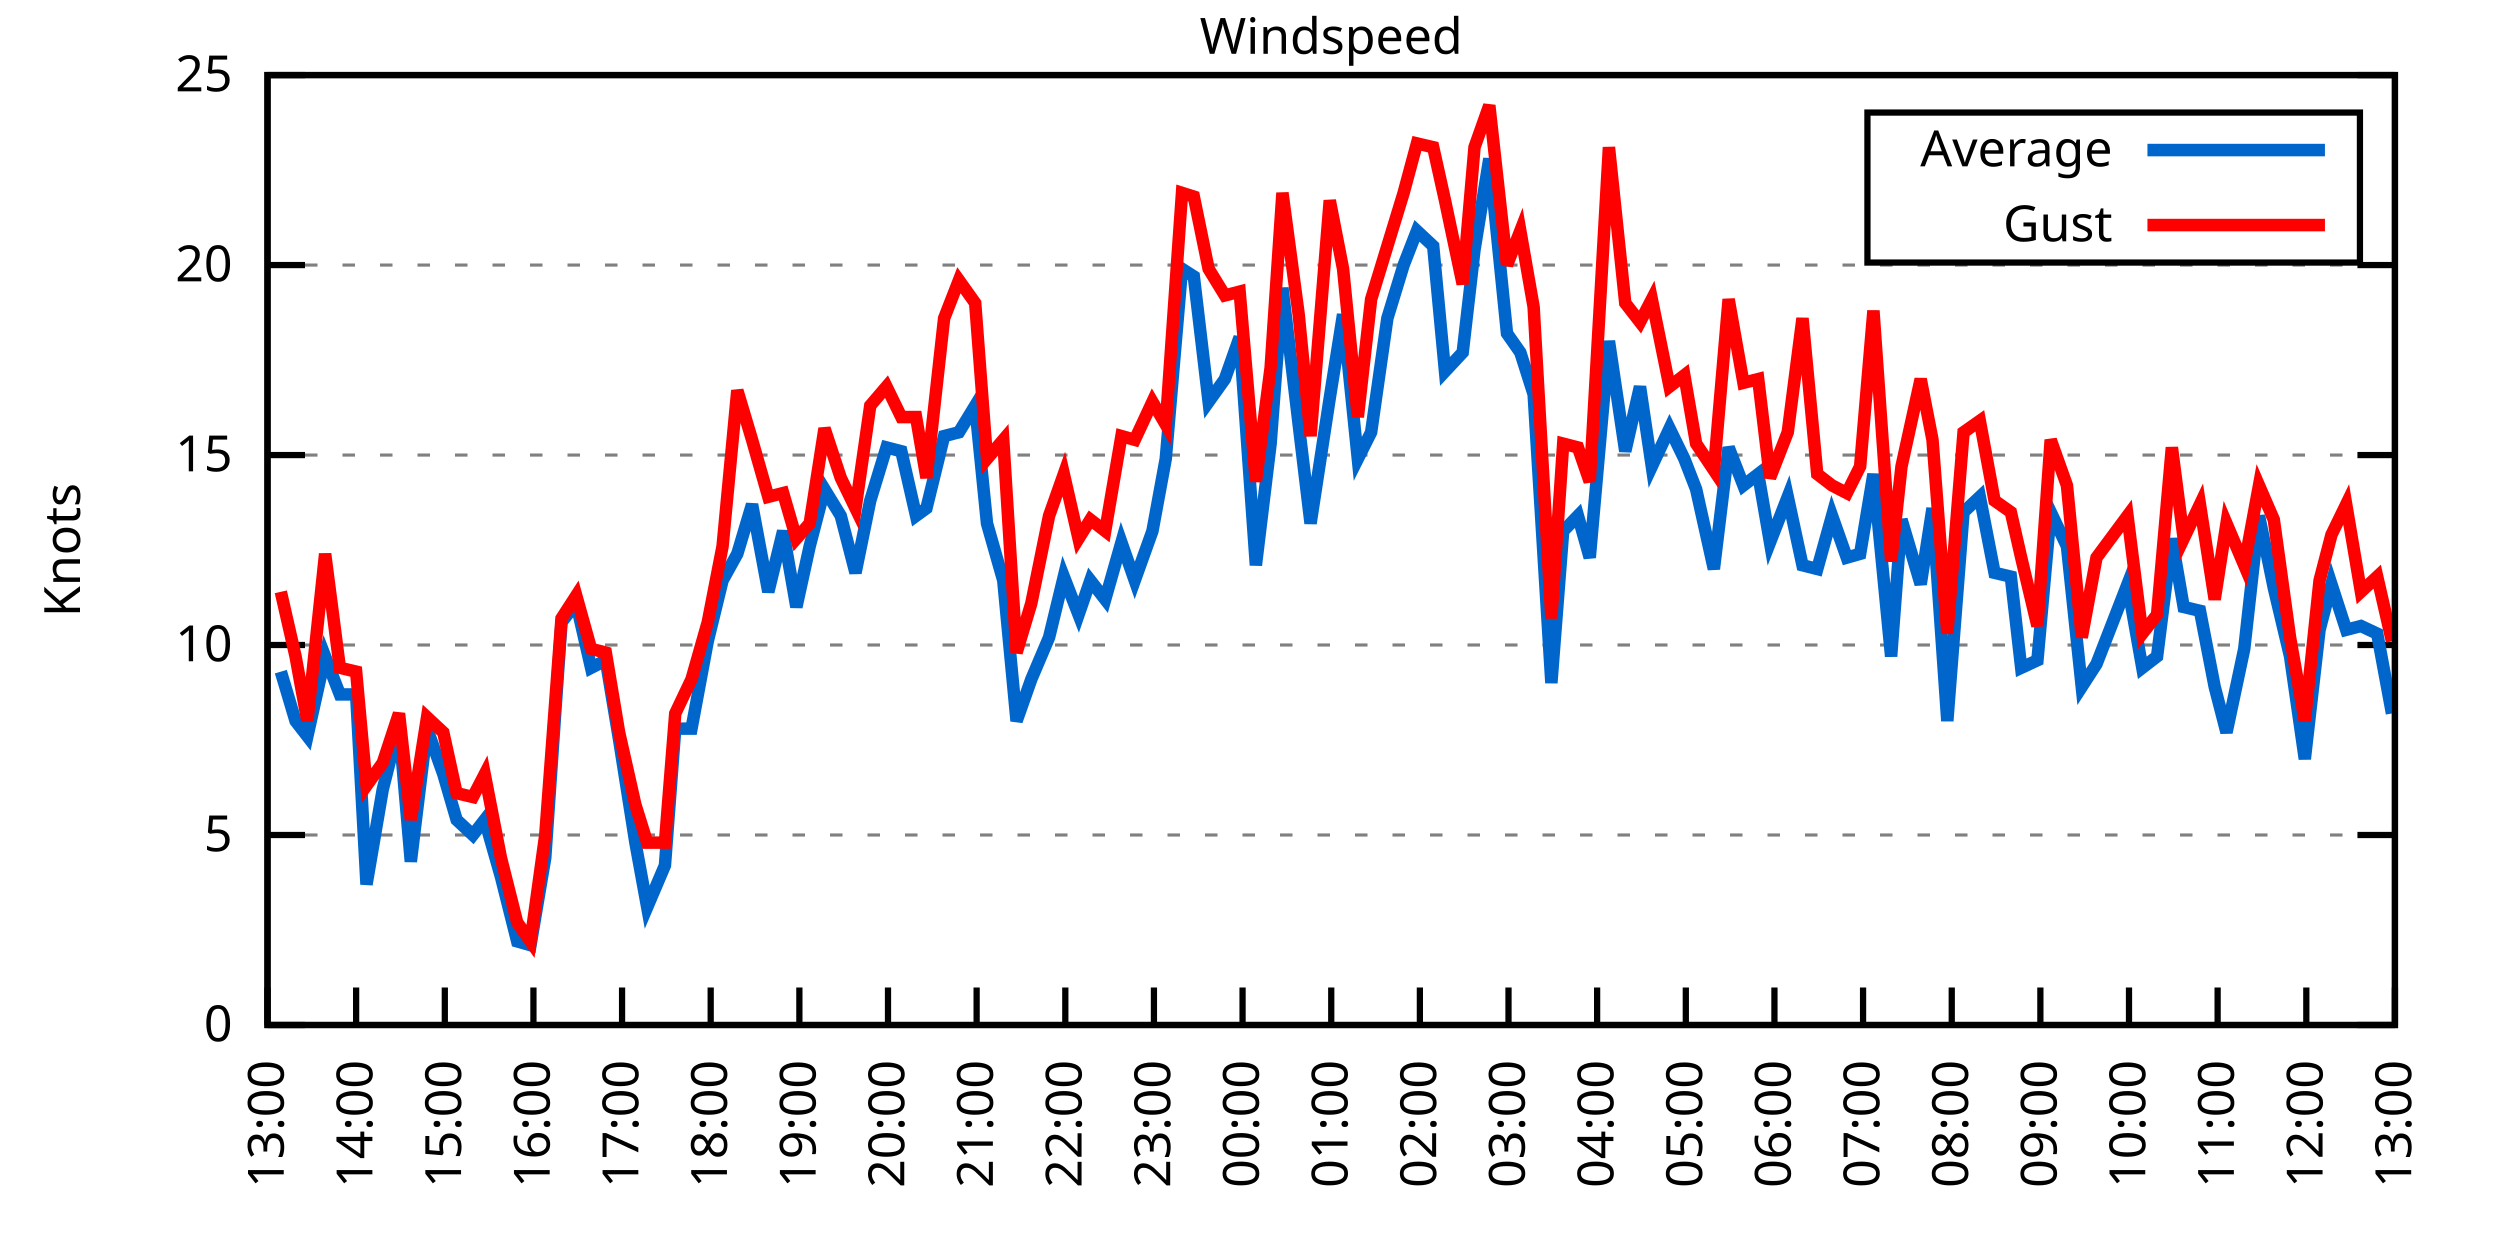
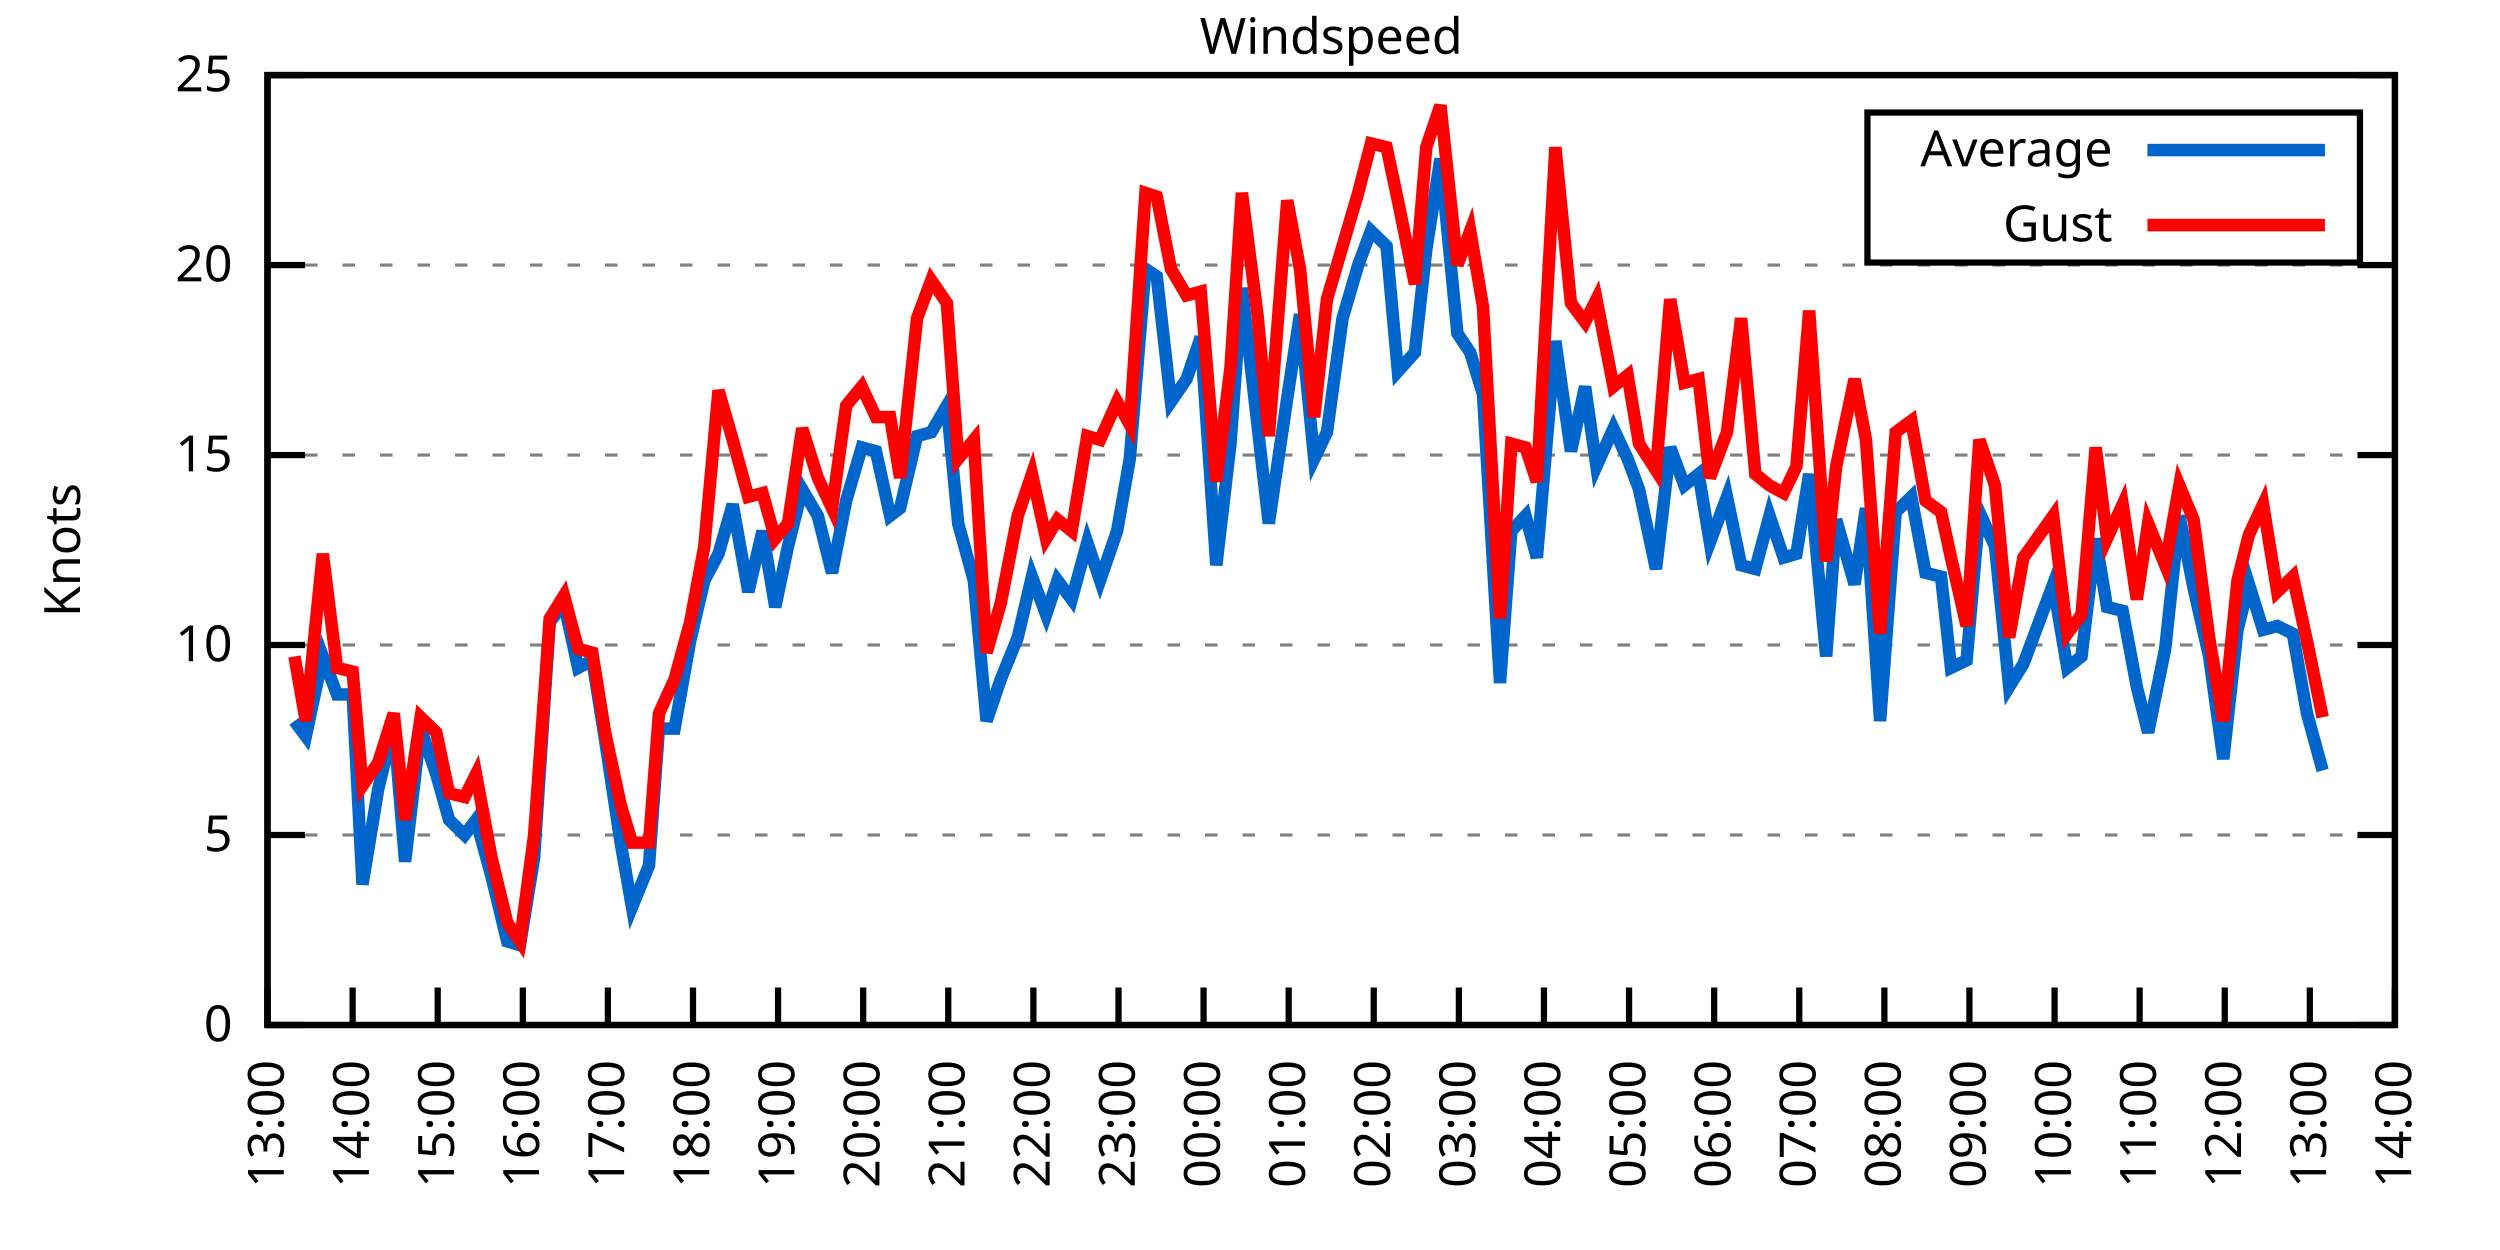
<svg xmlns="http://www.w3.org/2000/svg" xmlns:xlink="http://www.w3.org/1999/xlink" width="400" height="200" viewBox="0 0 400 200">
  <g id="gnuplot_canvas">
    <rect x="0" y="0" width="400" height="200" fill="none" />
    <defs>
      <circle id="gpDot" r="0.5" stroke-width="0.5" stroke="currentColor" />
      <path id="gpPt0" stroke-width="0.333" stroke="currentColor" d="M-1,0 h2 M0,-1 v2" />
      <path id="gpPt1" stroke-width="0.333" stroke="currentColor" d="M-1,-1 L1,1 M1,-1 L-1,1" />
      <path id="gpPt2" stroke-width="0.333" stroke="currentColor" d="M-1,0 L1,0 M0,-1 L0,1 M-1,-1 L1,1 M-1,1 L1,-1" />
      <rect id="gpPt3" stroke-width="0.333" stroke="currentColor" x="-1" y="-1" width="2" height="2" />
      <rect id="gpPt4" stroke-width="0.333" stroke="currentColor" fill="currentColor" x="-1" y="-1" width="2" height="2" />
      <circle id="gpPt5" stroke-width="0.333" stroke="currentColor" cx="0" cy="0" r="1" />
      <use xlink:href="#gpPt5" id="gpPt6" fill="currentColor" stroke="none" />
      <path id="gpPt7" stroke-width="0.333" stroke="currentColor" d="M0,-1.33 L-1.33,0.67 L1.33,0.67 z" />
      <use xlink:href="#gpPt7" id="gpPt8" fill="currentColor" stroke="none" />
      <use xlink:href="#gpPt7" id="gpPt9" stroke="currentColor" transform="rotate(180)" />
      <use xlink:href="#gpPt9" id="gpPt10" fill="currentColor" stroke="none" />
      <use xlink:href="#gpPt3" id="gpPt11" stroke="currentColor" transform="rotate(45)" />
      <use xlink:href="#gpPt11" id="gpPt12" fill="currentColor" stroke="none" />
      <path id="gpPt13" stroke-width="0.333" stroke="currentColor" d="M0,1.330 L1.265,0.411 L0.782,-1.067 L-0.782,-1.076 L-1.265,0.411 z" />
      <use xlink:href="#gpPt13" id="gpPt14" fill="currentColor" stroke="none" />
      <filter id="textbox" filterUnits="objectBoundingBox" x="0" y="0" height="1" width="1">
        <feFlood flood-color="white" flood-opacity="1" result="bgnd" />
        <feComposite in="SourceGraphic" in2="bgnd" operator="atop" />
      </filter>
      <filter id="greybox" filterUnits="objectBoundingBox" x="0" y="0" height="1" width="1">
        <feFlood flood-color="lightgrey" flood-opacity="1" result="grey" />
        <feComposite in="SourceGraphic" in2="grey" operator="atop" />
      </filter>
    </defs>
    <g fill="none" color="white" stroke="currentColor" stroke-width="1.00" stroke-linecap="butt" stroke-linejoin="miter">
</g>
    <g fill="none" color="black" stroke="currentColor" stroke-width="1.00" stroke-linecap="butt" stroke-linejoin="miter">
      <g stroke="none" shape-rendering="crispEdges">
        <polygon fill="rgb(255, 255, 255)" points="42.80,164.00 383.18,164.00 383.18,12.02 42.80,12.02 " />
      </g>
    </g>
    <g fill="none" color="black" stroke="currentColor" stroke-width="1.00" stroke-linecap="butt" stroke-linejoin="miter">
</g>
    <g fill="none" color="black" stroke="black" stroke-width="0.50" stroke-linecap="butt" stroke-linejoin="miter">
</g>
    <g fill="none" color="gray" stroke="currentColor" stroke-width="0.50" stroke-linecap="butt" stroke-linejoin="miter">
      <path stroke="gray" stroke-dasharray="2,4" class="gridline" d="M42.80,164.00 L383.19,164.00  " />
    </g>
    <g fill="none" color="gray" stroke="gray" stroke-width="1.00" stroke-linecap="butt" stroke-linejoin="miter">
</g>
    <g fill="none" color="black" stroke="currentColor" stroke-width="1.00" stroke-linecap="butt" stroke-linejoin="miter">
      <path stroke="black" d="M42.80,164.00 L48.80,164.00 M383.19,164.00 L377.19,164.00  " />
      <g transform="translate(37.20,166.60)" stroke="none" fill="black" font-family="Sans" font-size="8.00" text-anchor="end">
        <text>
          <tspan font-family="Sans"> 0</tspan>
        </text>
      </g>
    </g>
    <g fill="none" color="black" stroke="currentColor" stroke-width="1.00" stroke-linecap="butt" stroke-linejoin="miter">
</g>
    <g fill="none" color="black" stroke="black" stroke-width="0.50" stroke-linecap="butt" stroke-linejoin="miter">
</g>
    <g fill="none" color="gray" stroke="currentColor" stroke-width="0.50" stroke-linecap="butt" stroke-linejoin="miter">
      <path stroke="gray" stroke-dasharray="2,4" class="gridline" d="M42.80,133.60 L383.19,133.60  " />
    </g>
    <g fill="none" color="gray" stroke="gray" stroke-width="1.00" stroke-linecap="butt" stroke-linejoin="miter">
</g>
    <g fill="none" color="black" stroke="currentColor" stroke-width="1.00" stroke-linecap="butt" stroke-linejoin="miter">
      <path stroke="black" d="M42.80,133.60 L48.80,133.60 M383.19,133.60 L377.19,133.60  " />
      <g transform="translate(37.20,136.20)" stroke="none" fill="black" font-family="Sans" font-size="8.00" text-anchor="end">
        <text>
          <tspan font-family="Sans"> 5</tspan>
        </text>
      </g>
    </g>
    <g fill="none" color="black" stroke="currentColor" stroke-width="1.00" stroke-linecap="butt" stroke-linejoin="miter">
</g>
    <g fill="none" color="black" stroke="black" stroke-width="0.50" stroke-linecap="butt" stroke-linejoin="miter">
</g>
    <g fill="none" color="gray" stroke="currentColor" stroke-width="0.50" stroke-linecap="butt" stroke-linejoin="miter">
      <path stroke="gray" stroke-dasharray="2,4" class="gridline" d="M42.80,103.20 L383.19,103.20  " />
    </g>
    <g fill="none" color="gray" stroke="gray" stroke-width="1.00" stroke-linecap="butt" stroke-linejoin="miter">
</g>
    <g fill="none" color="black" stroke="currentColor" stroke-width="1.00" stroke-linecap="butt" stroke-linejoin="miter">
      <path stroke="black" d="M42.80,103.20 L48.80,103.20 M383.19,103.20 L377.19,103.20  " />
      <g transform="translate(37.20,105.80)" stroke="none" fill="black" font-family="Sans" font-size="8.00" text-anchor="end">
        <text>
          <tspan font-family="Sans"> 10</tspan>
        </text>
      </g>
    </g>
    <g fill="none" color="black" stroke="currentColor" stroke-width="1.00" stroke-linecap="butt" stroke-linejoin="miter">
</g>
    <g fill="none" color="black" stroke="black" stroke-width="0.50" stroke-linecap="butt" stroke-linejoin="miter">
</g>
    <g fill="none" color="gray" stroke="currentColor" stroke-width="0.50" stroke-linecap="butt" stroke-linejoin="miter">
      <path stroke="gray" stroke-dasharray="2,4" class="gridline" d="M42.80,72.81 L383.19,72.81  " />
    </g>
    <g fill="none" color="gray" stroke="gray" stroke-width="1.00" stroke-linecap="butt" stroke-linejoin="miter">
</g>
    <g fill="none" color="black" stroke="currentColor" stroke-width="1.00" stroke-linecap="butt" stroke-linejoin="miter">
      <path stroke="black" d="M42.80,72.81 L48.80,72.81 M383.19,72.81 L377.19,72.81  " />
      <g transform="translate(37.20,75.41)" stroke="none" fill="black" font-family="Sans" font-size="8.00" text-anchor="end">
        <text>
          <tspan font-family="Sans"> 15</tspan>
        </text>
      </g>
    </g>
    <g fill="none" color="black" stroke="currentColor" stroke-width="1.00" stroke-linecap="butt" stroke-linejoin="miter">
</g>
    <g fill="none" color="black" stroke="black" stroke-width="0.50" stroke-linecap="butt" stroke-linejoin="miter">
</g>
    <g fill="none" color="gray" stroke="currentColor" stroke-width="0.50" stroke-linecap="butt" stroke-linejoin="miter">
      <path stroke="gray" stroke-dasharray="2,4" class="gridline" d="M42.80,42.41 L383.19,42.41  " />
    </g>
    <g fill="none" color="gray" stroke="gray" stroke-width="1.00" stroke-linecap="butt" stroke-linejoin="miter">
</g>
    <g fill="none" color="black" stroke="currentColor" stroke-width="1.00" stroke-linecap="butt" stroke-linejoin="miter">
      <path stroke="black" d="M42.80,42.41 L48.80,42.41 M383.19,42.41 L377.19,42.41  " />
      <g transform="translate(37.20,45.01)" stroke="none" fill="black" font-family="Sans" font-size="8.00" text-anchor="end">
        <text>
          <tspan font-family="Sans"> 20</tspan>
        </text>
      </g>
    </g>
    <g fill="none" color="black" stroke="currentColor" stroke-width="1.00" stroke-linecap="butt" stroke-linejoin="miter">
</g>
    <g fill="none" color="black" stroke="black" stroke-width="0.50" stroke-linecap="butt" stroke-linejoin="miter">
</g>
    <g fill="none" color="gray" stroke="currentColor" stroke-width="0.50" stroke-linecap="butt" stroke-linejoin="miter">
      <path stroke="gray" stroke-dasharray="2,4" class="gridline" d="M42.80,12.01 L383.19,12.01  " />
    </g>
    <g fill="none" color="gray" stroke="gray" stroke-width="1.00" stroke-linecap="butt" stroke-linejoin="miter">
</g>
    <g fill="none" color="black" stroke="currentColor" stroke-width="1.00" stroke-linecap="butt" stroke-linejoin="miter">
      <path stroke="black" d="M42.80,12.01 L48.80,12.01 M383.19,12.01 L377.19,12.01  " />
      <g transform="translate(37.20,14.61)" stroke="none" fill="black" font-family="Sans" font-size="8.00" text-anchor="end">
        <text>
          <tspan font-family="Sans"> 25</tspan>
        </text>
      </g>
    </g>
    <g fill="none" color="black" stroke="currentColor" stroke-width="1.00" stroke-linecap="butt" stroke-linejoin="miter">
      <path stroke="black" d="M42.80,164.00 L42.80,158.00  " />
      <g transform="translate(45.40,169.60) rotate(270.00)" stroke="none" fill="black" font-family="Sans" font-size="8.00" text-anchor="end">
        <text>
          <tspan font-family="Sans">13:00</tspan>
        </text>
      </g>
    </g>
    <g fill="none" color="black" stroke="currentColor" stroke-width="1.00" stroke-linecap="butt" stroke-linejoin="miter">
-       <path stroke="black" d="M56.98,164.00 L56.98,158.00  " />
-       <g transform="translate(59.58,169.60) rotate(270.00)" stroke="none" fill="black" font-family="Sans" font-size="8.00" text-anchor="end">
+       <path stroke="black" d="M56.42,164.00 L56.42,158.00  " />
+       <g transform="translate(59.02,169.60) rotate(270.00)" stroke="none" fill="black" font-family="Sans" font-size="8.00" text-anchor="end">
        <text>
          <tspan font-family="Sans">14:00</tspan>
        </text>
      </g>
    </g>
    <g fill="none" color="black" stroke="currentColor" stroke-width="1.00" stroke-linecap="butt" stroke-linejoin="miter">
-       <path stroke="black" d="M71.17,164.00 L71.17,158.00  " />
-       <g transform="translate(73.77,169.60) rotate(270.00)" stroke="none" fill="black" font-family="Sans" font-size="8.00" text-anchor="end">
+       <path stroke="black" d="M70.03,164.00 L70.03,158.00  " />
+       <g transform="translate(72.63,169.60) rotate(270.00)" stroke="none" fill="black" font-family="Sans" font-size="8.00" text-anchor="end">
        <text>
          <tspan font-family="Sans">15:00</tspan>
        </text>
      </g>
    </g>
    <g fill="none" color="black" stroke="currentColor" stroke-width="1.00" stroke-linecap="butt" stroke-linejoin="miter">
-       <path stroke="black" d="M85.35,164.00 L85.35,158.00  " />
-       <g transform="translate(87.95,169.60) rotate(270.00)" stroke="none" fill="black" font-family="Sans" font-size="8.00" text-anchor="end">
+       <path stroke="black" d="M83.65,164.00 L83.65,158.00  " />
+       <g transform="translate(86.25,169.60) rotate(270.00)" stroke="none" fill="black" font-family="Sans" font-size="8.00" text-anchor="end">
        <text>
          <tspan font-family="Sans">16:00</tspan>
        </text>
      </g>
    </g>
    <g fill="none" color="black" stroke="currentColor" stroke-width="1.00" stroke-linecap="butt" stroke-linejoin="miter">
-       <path stroke="black" d="M99.53,164.00 L99.53,158.00  " />
-       <g transform="translate(102.13,169.60) rotate(270.00)" stroke="none" fill="black" font-family="Sans" font-size="8.00" text-anchor="end">
+       <path stroke="black" d="M97.26,164.00 L97.26,158.00  " />
+       <g transform="translate(99.86,169.60) rotate(270.00)" stroke="none" fill="black" font-family="Sans" font-size="8.00" text-anchor="end">
        <text>
          <tspan font-family="Sans">17:00</tspan>
        </text>
      </g>
    </g>
    <g fill="none" color="black" stroke="currentColor" stroke-width="1.00" stroke-linecap="butt" stroke-linejoin="miter">
-       <path stroke="black" d="M113.71,164.00 L113.71,158.00  " />
-       <g transform="translate(116.31,169.60) rotate(270.00)" stroke="none" fill="black" font-family="Sans" font-size="8.00" text-anchor="end">
+       <path stroke="black" d="M110.88,164.00 L110.88,158.00  " />
+       <g transform="translate(113.48,169.60) rotate(270.00)" stroke="none" fill="black" font-family="Sans" font-size="8.00" text-anchor="end">
        <text>
          <tspan font-family="Sans">18:00</tspan>
        </text>
      </g>
    </g>
    <g fill="none" color="black" stroke="currentColor" stroke-width="1.00" stroke-linecap="butt" stroke-linejoin="miter">
-       <path stroke="black" d="M127.90,164.00 L127.90,158.00  " />
-       <g transform="translate(130.50,169.60) rotate(270.00)" stroke="none" fill="black" font-family="Sans" font-size="8.00" text-anchor="end">
+       <path stroke="black" d="M124.49,164.00 L124.49,158.00  " />
+       <g transform="translate(127.09,169.60) rotate(270.00)" stroke="none" fill="black" font-family="Sans" font-size="8.00" text-anchor="end">
        <text>
          <tspan font-family="Sans">19:00</tspan>
        </text>
      </g>
    </g>
    <g fill="none" color="black" stroke="currentColor" stroke-width="1.00" stroke-linecap="butt" stroke-linejoin="miter">
-       <path stroke="black" d="M142.08,164.00 L142.08,158.00  " />
-       <g transform="translate(144.68,169.60) rotate(270.00)" stroke="none" fill="black" font-family="Sans" font-size="8.00" text-anchor="end">
+       <path stroke="black" d="M138.11,164.00 L138.11,158.00  " />
+       <g transform="translate(140.71,169.60) rotate(270.00)" stroke="none" fill="black" font-family="Sans" font-size="8.00" text-anchor="end">
        <text>
          <tspan font-family="Sans">20:00</tspan>
        </text>
      </g>
    </g>
    <g fill="none" color="black" stroke="currentColor" stroke-width="1.00" stroke-linecap="butt" stroke-linejoin="miter">
-       <path stroke="black" d="M156.26,164.00 L156.26,158.00  " />
-       <g transform="translate(158.86,169.60) rotate(270.00)" stroke="none" fill="black" font-family="Sans" font-size="8.00" text-anchor="end">
+       <path stroke="black" d="M151.72,164.00 L151.72,158.00  " />
+       <g transform="translate(154.32,169.60) rotate(270.00)" stroke="none" fill="black" font-family="Sans" font-size="8.00" text-anchor="end">
        <text>
          <tspan font-family="Sans">21:00</tspan>
        </text>
      </g>
    </g>
    <g fill="none" color="black" stroke="currentColor" stroke-width="1.00" stroke-linecap="butt" stroke-linejoin="miter">
-       <path stroke="black" d="M170.45,164.00 L170.45,158.00  " />
-       <g transform="translate(173.05,169.60) rotate(270.00)" stroke="none" fill="black" font-family="Sans" font-size="8.00" text-anchor="end">
+       <path stroke="black" d="M165.34,164.00 L165.34,158.00  " />
+       <g transform="translate(167.94,169.60) rotate(270.00)" stroke="none" fill="black" font-family="Sans" font-size="8.00" text-anchor="end">
        <text>
          <tspan font-family="Sans">22:00</tspan>
        </text>
      </g>
    </g>
    <g fill="none" color="black" stroke="currentColor" stroke-width="1.00" stroke-linecap="butt" stroke-linejoin="miter">
-       <path stroke="black" d="M184.63,164.00 L184.63,158.00  " />
-       <g transform="translate(187.23,169.60) rotate(270.00)" stroke="none" fill="black" font-family="Sans" font-size="8.00" text-anchor="end">
+       <path stroke="black" d="M178.96,164.00 L178.96,158.00  " />
+       <g transform="translate(181.56,169.60) rotate(270.00)" stroke="none" fill="black" font-family="Sans" font-size="8.00" text-anchor="end">
        <text>
          <tspan font-family="Sans">23:00</tspan>
        </text>
      </g>
    </g>
    <g fill="none" color="black" stroke="currentColor" stroke-width="1.00" stroke-linecap="butt" stroke-linejoin="miter">
-       <path stroke="black" d="M198.81,164.00 L198.81,158.00  " />
-       <g transform="translate(201.41,169.60) rotate(270.00)" stroke="none" fill="black" font-family="Sans" font-size="8.00" text-anchor="end">
+       <path stroke="black" d="M192.57,164.00 L192.57,158.00  " />
+       <g transform="translate(195.17,169.60) rotate(270.00)" stroke="none" fill="black" font-family="Sans" font-size="8.00" text-anchor="end">
        <text>
          <tspan font-family="Sans">00:00</tspan>
        </text>
      </g>
    </g>
    <g fill="none" color="black" stroke="currentColor" stroke-width="1.00" stroke-linecap="butt" stroke-linejoin="miter">
-       <path stroke="black" d="M213.00,164.00 L213.00,158.00  " />
-       <g transform="translate(215.60,169.60) rotate(270.00)" stroke="none" fill="black" font-family="Sans" font-size="8.00" text-anchor="end">
+       <path stroke="black" d="M206.19,164.00 L206.19,158.00  " />
+       <g transform="translate(208.79,169.60) rotate(270.00)" stroke="none" fill="black" font-family="Sans" font-size="8.00" text-anchor="end">
        <text>
          <tspan font-family="Sans">01:00</tspan>
        </text>
      </g>
    </g>
    <g fill="none" color="black" stroke="currentColor" stroke-width="1.00" stroke-linecap="butt" stroke-linejoin="miter">
-       <path stroke="black" d="M227.18,164.00 L227.18,158.00  " />
-       <g transform="translate(229.78,169.60) rotate(270.00)" stroke="none" fill="black" font-family="Sans" font-size="8.00" text-anchor="end">
+       <path stroke="black" d="M219.80,164.00 L219.80,158.00  " />
+       <g transform="translate(222.40,169.60) rotate(270.00)" stroke="none" fill="black" font-family="Sans" font-size="8.00" text-anchor="end">
        <text>
          <tspan font-family="Sans">02:00</tspan>
        </text>
      </g>
    </g>
    <g fill="none" color="black" stroke="currentColor" stroke-width="1.00" stroke-linecap="butt" stroke-linejoin="miter">
-       <path stroke="black" d="M241.36,164.00 L241.36,158.00  " />
-       <g transform="translate(243.96,169.60) rotate(270.00)" stroke="none" fill="black" font-family="Sans" font-size="8.00" text-anchor="end">
+       <path stroke="black" d="M233.42,164.00 L233.42,158.00  " />
+       <g transform="translate(236.02,169.60) rotate(270.00)" stroke="none" fill="black" font-family="Sans" font-size="8.00" text-anchor="end">
        <text>
          <tspan font-family="Sans">03:00</tspan>
        </text>
      </g>
    </g>
    <g fill="none" color="black" stroke="currentColor" stroke-width="1.00" stroke-linecap="butt" stroke-linejoin="miter">
-       <path stroke="black" d="M255.54,164.00 L255.54,158.00  " />
-       <g transform="translate(258.14,169.60) rotate(270.00)" stroke="none" fill="black" font-family="Sans" font-size="8.00" text-anchor="end">
+       <path stroke="black" d="M247.03,164.00 L247.03,158.00  " />
+       <g transform="translate(249.63,169.60) rotate(270.00)" stroke="none" fill="black" font-family="Sans" font-size="8.00" text-anchor="end">
        <text>
          <tspan font-family="Sans">04:00</tspan>
        </text>
      </g>
    </g>
    <g fill="none" color="black" stroke="currentColor" stroke-width="1.00" stroke-linecap="butt" stroke-linejoin="miter">
-       <path stroke="black" d="M269.73,164.00 L269.73,158.00  " />
-       <g transform="translate(272.33,169.60) rotate(270.00)" stroke="none" fill="black" font-family="Sans" font-size="8.00" text-anchor="end">
+       <path stroke="black" d="M260.65,164.00 L260.65,158.00  " />
+       <g transform="translate(263.25,169.60) rotate(270.00)" stroke="none" fill="black" font-family="Sans" font-size="8.00" text-anchor="end">
        <text>
          <tspan font-family="Sans">05:00</tspan>
        </text>
      </g>
    </g>
    <g fill="none" color="black" stroke="currentColor" stroke-width="1.00" stroke-linecap="butt" stroke-linejoin="miter">
-       <path stroke="black" d="M283.91,164.00 L283.91,158.00  " />
-       <g transform="translate(286.51,169.60) rotate(270.00)" stroke="none" fill="black" font-family="Sans" font-size="8.00" text-anchor="end">
+       <path stroke="black" d="M274.27,164.00 L274.27,158.00  " />
+       <g transform="translate(276.87,169.60) rotate(270.00)" stroke="none" fill="black" font-family="Sans" font-size="8.00" text-anchor="end">
        <text>
          <tspan font-family="Sans">06:00</tspan>
        </text>
      </g>
    </g>
    <g fill="none" color="black" stroke="currentColor" stroke-width="1.00" stroke-linecap="butt" stroke-linejoin="miter">
-       <path stroke="black" d="M298.09,164.00 L298.09,158.00  " />
-       <g transform="translate(300.69,169.60) rotate(270.00)" stroke="none" fill="black" font-family="Sans" font-size="8.00" text-anchor="end">
+       <path stroke="black" d="M287.88,164.00 L287.88,158.00  " />
+       <g transform="translate(290.48,169.60) rotate(270.00)" stroke="none" fill="black" font-family="Sans" font-size="8.00" text-anchor="end">
        <text>
          <tspan font-family="Sans">07:00</tspan>
        </text>
      </g>
    </g>
    <g fill="none" color="black" stroke="currentColor" stroke-width="1.00" stroke-linecap="butt" stroke-linejoin="miter">
-       <path stroke="black" d="M312.28,164.00 L312.28,158.00  " />
-       <g transform="translate(314.88,169.60) rotate(270.00)" stroke="none" fill="black" font-family="Sans" font-size="8.00" text-anchor="end">
+       <path stroke="black" d="M301.50,164.00 L301.50,158.00  " />
+       <g transform="translate(304.10,169.60) rotate(270.00)" stroke="none" fill="black" font-family="Sans" font-size="8.00" text-anchor="end">
        <text>
          <tspan font-family="Sans">08:00</tspan>
        </text>
      </g>
    </g>
    <g fill="none" color="black" stroke="currentColor" stroke-width="1.00" stroke-linecap="butt" stroke-linejoin="miter">
-       <path stroke="black" d="M326.46,164.00 L326.46,158.00  " />
-       <g transform="translate(329.06,169.60) rotate(270.00)" stroke="none" fill="black" font-family="Sans" font-size="8.00" text-anchor="end">
+       <path stroke="black" d="M315.11,164.00 L315.11,158.00  " />
+       <g transform="translate(317.71,169.60) rotate(270.00)" stroke="none" fill="black" font-family="Sans" font-size="8.00" text-anchor="end">
        <text>
          <tspan font-family="Sans">09:00</tspan>
        </text>
      </g>
    </g>
    <g fill="none" color="black" stroke="currentColor" stroke-width="1.00" stroke-linecap="butt" stroke-linejoin="miter">
-       <path stroke="black" d="M340.64,164.00 L340.64,158.00  " />
-       <g transform="translate(343.24,169.60) rotate(270.00)" stroke="none" fill="black" font-family="Sans" font-size="8.00" text-anchor="end">
+       <path stroke="black" d="M328.73,164.00 L328.73,158.00  " />
+       <g transform="translate(331.33,169.60) rotate(270.00)" stroke="none" fill="black" font-family="Sans" font-size="8.00" text-anchor="end">
        <text>
          <tspan font-family="Sans">10:00</tspan>
        </text>
      </g>
    </g>
    <g fill="none" color="black" stroke="currentColor" stroke-width="1.00" stroke-linecap="butt" stroke-linejoin="miter">
-       <path stroke="black" d="M354.82,164.00 L354.82,158.00  " />
-       <g transform="translate(357.42,169.60) rotate(270.00)" stroke="none" fill="black" font-family="Sans" font-size="8.00" text-anchor="end">
+       <path stroke="black" d="M342.34,164.00 L342.34,158.00  " />
+       <g transform="translate(344.94,169.60) rotate(270.00)" stroke="none" fill="black" font-family="Sans" font-size="8.00" text-anchor="end">
        <text>
          <tspan font-family="Sans">11:00</tspan>
        </text>
      </g>
    </g>
    <g fill="none" color="black" stroke="currentColor" stroke-width="1.00" stroke-linecap="butt" stroke-linejoin="miter">
-       <path stroke="black" d="M369.01,164.00 L369.01,158.00  " />
-       <g transform="translate(371.61,169.60) rotate(270.00)" stroke="none" fill="black" font-family="Sans" font-size="8.00" text-anchor="end">
+       <path stroke="black" d="M355.96,164.00 L355.96,158.00  " />
+       <g transform="translate(358.56,169.60) rotate(270.00)" stroke="none" fill="black" font-family="Sans" font-size="8.00" text-anchor="end">
        <text>
          <tspan font-family="Sans">12:00</tspan>
+         </text>
+       </g>
+     </g>
+     <g fill="none" color="black" stroke="currentColor" stroke-width="1.00" stroke-linecap="butt" stroke-linejoin="miter">
+       <path stroke="black" d="M369.57,164.00 L369.57,158.00  " />
+       <g transform="translate(372.17,169.60) rotate(270.00)" stroke="none" fill="black" font-family="Sans" font-size="8.00" text-anchor="end">
+         <text>
+           <tspan font-family="Sans">13:00</tspan>
        </text>
      </g>
    </g>
    <g fill="none" color="black" stroke="currentColor" stroke-width="1.00" stroke-linecap="butt" stroke-linejoin="miter">
      <path stroke="black" d="M383.19,164.00 L383.19,158.00  " />
      <g transform="translate(385.79,169.60) rotate(270.00)" stroke="none" fill="black" font-family="Sans" font-size="8.00" text-anchor="end">
        <text>
-           <tspan font-family="Sans">13:00</tspan>
+           <tspan font-family="Sans">14:00</tspan>
        </text>
      </g>
    </g>
    <g fill="none" color="black" stroke="currentColor" stroke-width="1.00" stroke-linecap="butt" stroke-linejoin="miter">
</g>
    <g fill="none" color="black" stroke="currentColor" stroke-width="1.00" stroke-linecap="butt" stroke-linejoin="miter">
      <path stroke="black" d="M42.80,12.01 L42.80,164.00 L383.19,164.00 L383.19,12.01 L42.80,12.01 Z  " />
    </g>
    <g fill="none" color="black" stroke="currentColor" stroke-width="1.00" stroke-linecap="butt" stroke-linejoin="miter">
</g>
    <g fill="none" color="black" stroke="currentColor" stroke-width="1.00" stroke-linecap="butt" stroke-linejoin="miter">
      <path stroke="black" d="M298.79,42.01 L298.79,18.01 L377.59,18.01 L377.59,42.01 L298.79,42.01 Z  " />
    </g>
    <g id="Windspeed_plot_1">
      <g fill="none" color="white" stroke="black" stroke-width="2.00" stroke-linecap="butt" stroke-linejoin="miter">
</g>
      <g fill="none" color="black" stroke="currentColor" stroke-width="2.00" stroke-linecap="butt" stroke-linejoin="miter">
        <g transform="translate(337.99,26.61)" stroke="none" fill="black" font-family="Sans" font-size="8.00" text-anchor="end">
          <text>
            <tspan font-family="Sans">Average</tspan>
          </text>
        </g>
      </g>
      <g fill="none" color="black" stroke="currentColor" stroke-width="2.00" stroke-linecap="butt" stroke-linejoin="miter">
-         <path stroke="rgb(  0, 102, 204)" d="M343.59,24.01 L371.99,24.01 M44.93,107.46 L47.29,115.36 L49.18,117.80 L52.02,105.03 L54.38,111.11 L56.98,111.11   L58.64,141.51 L61.24,126.31 L63.84,115.97 L65.73,137.86 L68.33,116.58 L70.93,123.87 L73.06,131.17 L75.66,133.60   L77.55,131.17 L80.15,140.29 L82.75,150.62 L84.88,151.23 L87.24,137.25 L89.84,99.56 L92.20,96.52 L94.57,106.85   L96.93,105.64 L99.06,118.40 L101.66,134.82 L103.55,145.15 L106.39,138.47 L108.04,116.58 L110.64,116.58 L113.24,102.60   L115.61,92.87 L117.97,88.61 L120.33,80.71 L122.93,94.69 L125.30,84.97 L127.42,97.12 L129.55,87.40 L131.92,78.28   L134.52,82.53 L136.88,91.65 L139.24,80.10 L141.84,71.59 L144.21,72.20 L146.57,82.53 L148.23,81.32 L151.06,69.77   L153.43,69.16 L156.03,64.90 L157.92,83.75 L160.52,92.87 L162.65,115.36 L165.01,108.68 L167.85,101.99 L170.21,92.26   L172.57,98.34 L174.46,92.87 L176.83,95.91 L179.43,86.79 L181.56,92.87 L184.39,84.97 L186.52,73.41 L189.12,43.02   L191.01,44.23 L193.38,64.29 L195.98,60.65 L198.34,53.96 L200.94,90.44 L203.30,70.98 L205.19,46.06 L207.79,67.94   L209.69,83.75 L212.76,63.69 L214.89,50.31 L217.25,73.41 L219.38,69.16 L221.98,50.92 L224.58,42.41 L226.71,36.94   L229.31,39.37 L231.20,59.43 L234.03,56.39 L235.92,39.98 L238.29,25.39 L241.12,53.35 L243.25,56.39 L245.38,63.08   L248.22,109.28 L250.11,84.97 L252.47,82.53 L254.36,89.22 L257.43,54.57 L260.04,72.20 L262.40,61.86 L264.29,74.63   L267.13,68.55 L269.49,73.41 L271.38,78.28 L274.22,91.04 L276.58,71.59 L278.95,77.67 L281.31,75.85 L283.20,86.79   L286.04,79.49 L288.40,90.44 L290.76,91.04 L293.13,82.53 L295.49,89.22 L297.62,88.61 L299.75,75.85 L302.58,105.03   L304.24,83.14 L307.31,93.48 L309.20,81.32 L311.57,115.36 L314.17,81.93 L316.77,79.49 L319.13,91.65 L321.73,92.26   L323.39,106.85 L325.99,105.64 L328.11,81.93 L330.71,87.40 L333.08,109.89 L335.44,106.24 L340.40,93.48 L342.77,106.85   L345.13,105.03 L347.50,86.18 L349.39,97.12 L351.99,97.73 L354.35,109.89 L356.24,117.19 L359.08,103.81 L361.44,82.53   L363.81,94.08 L366.41,105.03 L368.77,121.44 L371.13,100.77 L373.03,93.48 L375.39,100.77 L377.75,100.16 L380.35,101.38   L382.72,114.15  " />
+         <path stroke="rgb(  0, 102, 204)" d="M343.59,24.01 L371.99,24.01 M47.11,115.36 L48.93,117.80 L51.65,105.03 L53.92,111.11 L56.42,111.11 L58.00,141.51   L60.50,126.31 L63.00,115.97 L64.81,137.86 L67.31,116.58 L69.80,123.87 L71.85,131.17 L74.34,133.60 L76.16,131.17   L78.65,140.29 L81.15,150.62 L83.19,151.23 L85.46,137.25 L87.96,99.56 L90.23,96.52 L92.50,106.85 L94.77,105.64   L96.81,118.40 L99.30,134.82 L101.12,145.15 L103.84,138.47 L105.43,116.58 L107.93,116.58 L110.42,102.60 L112.69,92.87   L114.96,88.61 L117.23,80.71 L119.73,94.69 L122.00,84.97 L124.04,97.12 L126.08,87.40 L128.35,78.28 L130.85,82.53   L133.12,91.65 L135.39,80.10 L137.88,71.59 L140.15,72.20 L142.42,82.53 L144.01,81.32 L146.73,69.77 L149.00,69.16   L151.50,64.90 L153.31,83.75 L155.81,92.87 L157.85,115.36 L160.12,108.68 L162.84,101.99 L165.11,92.26 L167.38,98.34   L169.20,92.87 L171.47,95.91 L173.96,86.79 L176.01,92.87 L178.73,84.97 L180.77,73.41 L183.27,43.02 L185.08,44.23   L187.35,64.29 L189.85,60.65 L192.12,53.96 L194.61,90.44 L196.88,70.98 L198.70,46.06 L201.19,67.94 L203.01,83.75   L205.96,63.69 L208.00,50.31 L210.27,73.41 L212.31,69.16 L214.81,50.92 L217.31,42.41 L219.35,36.94 L221.85,39.37   L223.66,59.43 L226.38,56.39 L228.20,39.98 L230.47,25.39 L233.19,53.35 L235.23,56.39 L237.28,63.08 L240.00,109.28   L241.81,84.97 L244.08,82.53 L245.90,89.22 L248.85,54.57 L251.35,72.20 L253.61,61.86 L255.43,74.63 L258.15,68.55   L260.42,73.41 L262.24,78.28 L264.96,91.04 L267.23,71.59 L269.50,77.67 L271.77,75.85 L273.58,86.79 L276.31,79.49   L278.58,90.44 L280.85,91.04 L283.12,82.53 L285.38,89.22 L287.43,88.61 L289.47,75.85 L292.19,105.03 L293.78,83.14   L296.73,93.48 L298.55,81.32 L300.82,115.36 L303.31,81.93 L305.81,79.49 L308.08,91.65 L310.57,92.26 L312.16,106.85   L314.66,105.64 L316.70,81.93 L319.20,87.40 L321.47,109.89 L323.74,106.24 L328.50,93.48 L330.77,106.85 L333.04,105.03   L335.31,86.18 L337.12,97.12 L339.62,97.73 L341.89,109.89 L343.70,117.19 L346.43,103.81 L348.70,82.53 L350.97,94.08   L353.46,105.03 L355.73,121.44 L358.00,100.77 L359.82,93.48 L362.09,100.77 L364.36,100.16 L366.85,101.38 L369.12,114.15   L371.62,123.27  " />
      </g>
    </g>
    <g id="Windspeed_plot_2">
      <g fill="none" color="black" stroke="currentColor" stroke-width="2.00" stroke-linecap="butt" stroke-linejoin="miter">
        <g transform="translate(337.99,38.61)" stroke="none" fill="black" font-family="Sans" font-size="8.00" text-anchor="end">
          <text>
            <tspan font-family="Sans">Gust</tspan>
          </text>
        </g>
      </g>
      <g fill="none" color="black" stroke="currentColor" stroke-width="2.00" stroke-linecap="butt" stroke-linejoin="miter">
-         <path stroke="rgb(255,   0,   0)" d="M343.59,36.01 L371.99,36.01 M44.93,94.69 L47.29,105.03 L49.18,115.36 L52.02,88.61 L54.38,106.85 L56.98,107.46   L58.64,125.70 L61.24,122.05 L63.84,114.15 L65.73,131.17 L68.33,114.76 L70.93,117.19 L73.06,126.91 L75.66,127.52   L77.55,123.87 L80.15,137.25 L82.75,147.59 L84.88,150.62 L87.24,133.60 L89.84,98.95 L92.20,95.30 L94.57,103.81   L96.93,104.42 L99.06,117.19 L101.66,128.74 L103.55,134.82 L106.39,134.82 L108.04,114.15 L110.64,108.68 L113.24,99.56   L115.61,87.40 L117.97,62.47 L120.33,70.37 L122.93,79.49 L125.30,78.89 L127.42,86.18 L129.55,83.75 L131.92,68.55   L134.52,76.45 L136.88,81.32 L139.24,64.90 L141.84,61.86 L144.21,66.73 L146.57,66.73 L148.23,76.45 L151.06,50.92   L153.43,44.84 L156.03,48.49 L157.92,73.41 L160.52,70.37 L162.65,104.42 L165.01,96.52 L167.85,82.53 L170.21,75.85   L172.57,86.18 L174.46,83.14 L176.83,84.97 L179.43,69.77 L181.56,70.37 L184.39,64.29 L186.52,67.94 L189.12,30.86   L191.01,31.46 L193.38,43.02 L195.98,47.27 L198.34,46.66 L200.94,77.06 L203.30,58.82 L205.19,30.86 L207.79,50.31   L209.69,69.77 L212.76,32.07 L214.89,43.02 L217.25,66.73 L219.38,47.88 L221.98,39.37 L224.58,30.86 L226.71,22.95   L229.31,23.56 L231.20,32.07 L234.03,45.45 L235.92,23.56 L238.29,16.87 L241.12,42.41 L243.25,36.94 L245.38,49.10   L248.22,98.95 L250.11,70.98 L252.47,71.59 L254.36,77.06 L257.43,23.56 L260.04,48.49 L262.40,51.53 L264.29,47.88   L267.13,61.86 L269.49,60.04 L271.38,70.98 L274.22,75.24 L276.58,47.88 L278.95,61.25 L281.31,60.65 L283.20,76.45   L286.04,69.16 L288.40,50.92 L290.76,75.85 L293.13,77.67 L295.49,78.89 L297.62,74.63 L299.75,49.70 L302.58,89.83   L304.24,74.63 L307.31,60.65 L309.20,70.37 L311.57,101.38 L314.17,69.16 L316.77,67.33 L319.13,80.10 L321.73,81.93   L323.39,89.22 L325.99,100.16 L328.11,70.37 L330.71,77.67 L333.08,101.99 L335.44,89.22 L340.40,82.53 L342.77,101.38   L345.13,98.34 L347.50,71.59 L349.39,86.18 L351.99,80.71 L354.35,95.91 L356.24,83.75 L359.08,90.44 L361.44,77.67   L363.81,83.14 L366.41,101.99 L368.77,115.36 L371.13,92.87 L373.03,85.57 L375.39,80.71 L377.75,94.69 L380.35,92.26   L382.72,102.60  " />
+         <path stroke="rgb(255,   0,   0)" d="M343.59,36.01 L371.99,36.01 M47.11,105.03 L48.93,115.36 L51.65,88.61 L53.92,106.85 L56.42,107.46 L58.00,125.70   L60.50,122.05 L63.00,114.15 L64.81,131.17 L67.31,114.76 L69.80,117.19 L71.85,126.91 L74.34,127.52 L76.16,123.87   L78.65,137.25 L81.15,147.59 L83.19,150.62 L85.46,133.60 L87.96,98.95 L90.23,95.30 L92.50,103.81 L94.77,104.42   L96.81,117.19 L99.30,128.74 L101.12,134.82 L103.84,134.82 L105.43,114.15 L107.93,108.68 L110.42,99.56 L112.69,87.40   L114.96,62.47 L117.23,70.37 L119.73,79.49 L122.00,78.89 L124.04,86.18 L126.08,83.75 L128.35,68.55 L130.85,76.45   L133.12,81.32 L135.39,64.90 L137.88,61.86 L140.15,66.73 L142.42,66.73 L144.01,76.45 L146.73,50.92 L149.00,44.84   L151.50,48.49 L153.31,73.41 L155.81,70.37 L157.85,104.42 L160.12,96.52 L162.84,82.53 L165.11,75.85 L167.38,86.18   L169.20,83.14 L171.47,84.97 L173.96,69.77 L176.01,70.37 L178.73,64.29 L180.77,67.94 L183.27,30.86 L185.08,31.46   L187.35,43.02 L189.85,47.27 L192.12,46.66 L194.61,77.06 L196.88,58.82 L198.70,30.86 L201.19,50.31 L203.01,69.77   L205.96,32.07 L208.00,43.02 L210.27,66.73 L212.31,47.88 L214.81,39.37 L217.31,30.86 L219.35,22.95 L221.85,23.56   L223.66,32.07 L226.38,45.45 L228.20,23.56 L230.47,16.87 L233.19,42.41 L235.23,36.94 L237.28,49.10 L240.00,98.95   L241.81,70.98 L244.08,71.59 L245.90,77.06 L248.85,23.56 L251.35,48.49 L253.61,51.53 L255.43,47.88 L258.15,61.86   L260.42,60.04 L262.24,70.98 L264.96,75.24 L267.23,47.88 L269.50,61.25 L271.77,60.65 L273.58,76.45 L276.31,69.16   L278.58,50.92 L280.85,75.85 L283.12,77.67 L285.38,78.89 L287.43,74.63 L289.47,49.70 L292.19,89.83 L293.78,74.63   L296.73,60.65 L298.55,70.37 L300.82,101.38 L303.31,69.16 L305.81,67.33 L308.08,80.10 L310.57,81.93 L312.16,89.22   L314.66,100.16 L316.70,70.37 L319.20,77.67 L321.47,101.99 L323.74,89.22 L328.50,82.53 L330.77,101.38 L333.04,98.34   L335.31,71.59 L337.12,86.18 L339.62,80.71 L341.89,95.91 L343.70,83.75 L346.43,90.44 L348.70,77.67 L350.97,83.14   L353.46,101.99 L355.73,115.36 L358.00,92.87 L359.82,85.57 L362.09,80.71 L364.36,94.69 L366.85,92.26 L369.12,102.60   L371.62,114.76  " />
      </g>
    </g>
    <g fill="none" color="black" stroke="currentColor" stroke-width="2.00" stroke-linecap="butt" stroke-linejoin="miter">
</g>
    <g fill="none" color="black" stroke="black" stroke-width="1.00" stroke-linecap="butt" stroke-linejoin="miter">
</g>
    <g fill="none" color="black" stroke="currentColor" stroke-width="1.00" stroke-linecap="butt" stroke-linejoin="miter">
      <path stroke="black" d="M42.80,12.01 L42.80,164.00 L383.19,164.00 L383.19,12.01 L42.80,12.01 Z  " />
      <g transform="translate(12.80,88.01) rotate(270.00)" stroke="none" fill="black" font-family="Sans" font-size="8.00" text-anchor="middle">
        <text>
          <tspan font-family="Sans">Knots</tspan>
        </text>
      </g>
    </g>
    <g fill="none" color="black" stroke="currentColor" stroke-width="1.00" stroke-linecap="butt" stroke-linejoin="miter">
</g>
    <g fill="none" color="black" stroke="currentColor" stroke-width="1.00" stroke-linecap="butt" stroke-linejoin="miter">
      <g transform="translate(212.99,8.61)" stroke="none" fill="black" font-family="Sans" font-size="8.00" text-anchor="middle">
        <text>
          <tspan font-family="Sans">Windspeed</tspan>
        </text>
      </g>
    </g>
    <g fill="none" color="black" stroke="currentColor" stroke-width="1.00" stroke-linecap="butt" stroke-linejoin="miter">
</g>
  </g>
</svg>
